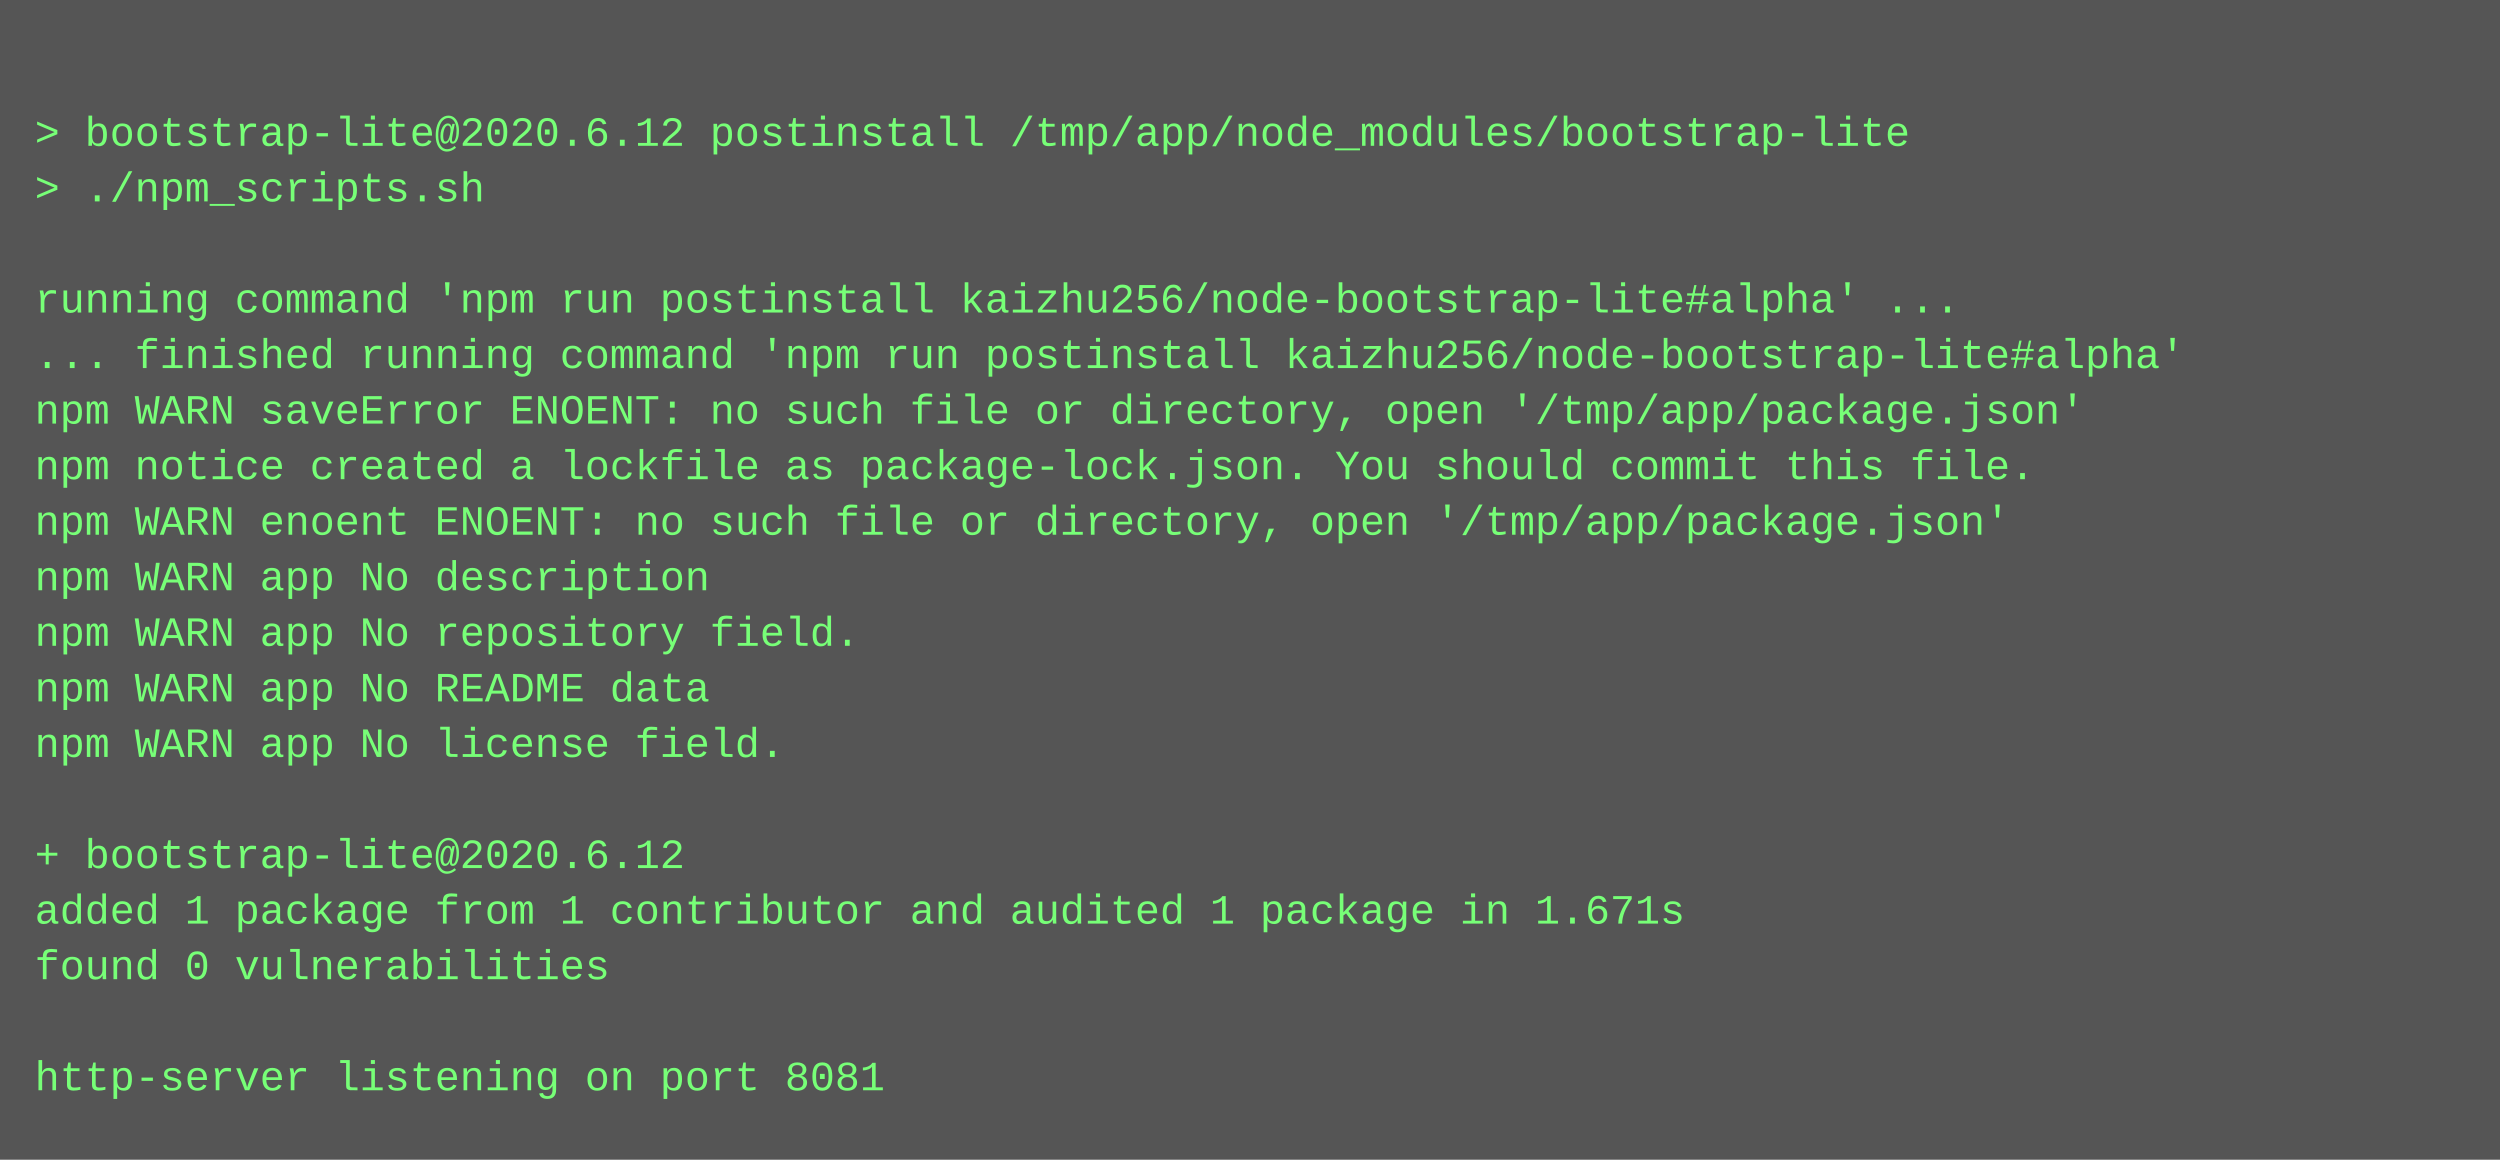
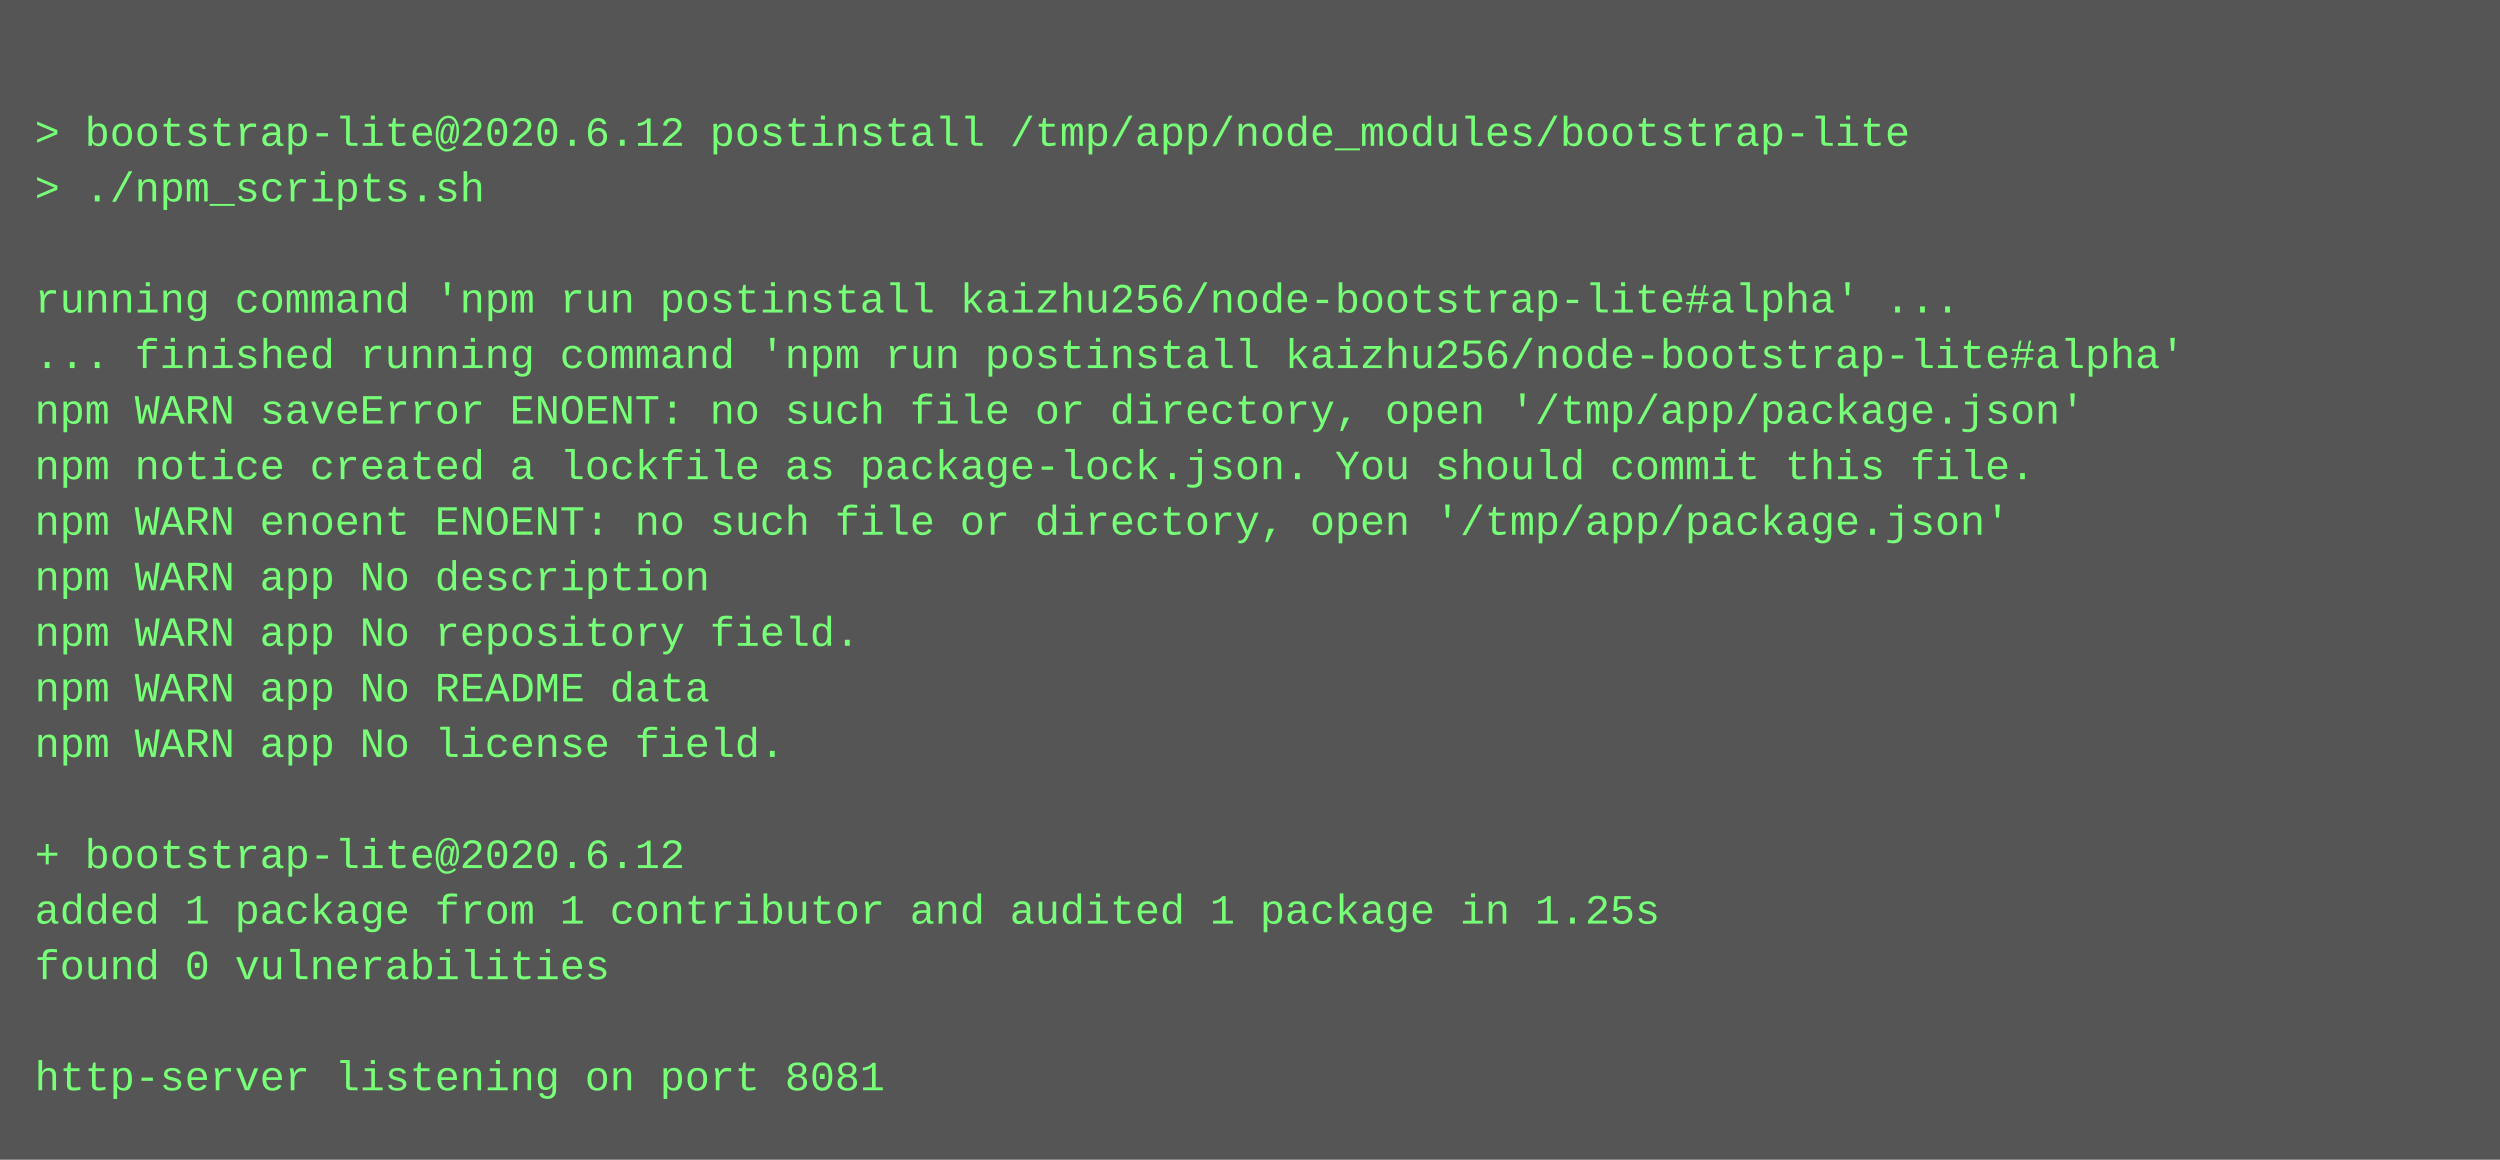
<svg xmlns="http://www.w3.org/2000/svg" height="334" width="720">
  <rect height="334" fill="#555" width="720" />
  <text fill="#7f7" font-family="Courier New" font-size="12" xml:space="preserve">
    <tspan x="10" y="26" />
    <tspan x="10" y="42">&gt; bootstrap-lite@2020.6.12 postinstall /tmp/app/node_modules/bootstrap-lite</tspan>
    <tspan x="10" y="58">&gt; ./npm_scripts.sh</tspan>
    <tspan x="10" y="74" />
    <tspan x="10" y="90">running command 'npm run postinstall kaizhu256/node-bootstrap-lite#alpha' ...</tspan>
    <tspan x="10" y="106">... finished running command 'npm run postinstall kaizhu256/node-bootstrap-lite#alpha'</tspan>
    <tspan x="10" y="122">npm WARN saveError ENOENT: no such file or directory, open '/tmp/app/package.json'</tspan>
    <tspan x="10" y="138">npm notice created a lockfile as package-lock.json. You should commit this file.</tspan>
    <tspan x="10" y="154">npm WARN enoent ENOENT: no such file or directory, open '/tmp/app/package.json'</tspan>
    <tspan x="10" y="170">npm WARN app No description</tspan>
    <tspan x="10" y="186">npm WARN app No repository field.</tspan>
    <tspan x="10" y="202">npm WARN app No README data</tspan>
    <tspan x="10" y="218">npm WARN app No license field.</tspan>
    <tspan x="10" y="234" />
    <tspan x="10" y="250">+ bootstrap-lite@2020.6.12</tspan>
-     <tspan x="10" y="266">added 1 package from 1 contributor and audited 1 package in 1.671s</tspan>
+     <tspan x="10" y="266">added 1 package from 1 contributor and audited 1 package in 1.25s</tspan>
    <tspan x="10" y="282">found 0 vulnerabilities</tspan>
    <tspan x="10" y="298" />
    <tspan x="10" y="314">http-server listening on port 8081</tspan>
  </text>
</svg>
